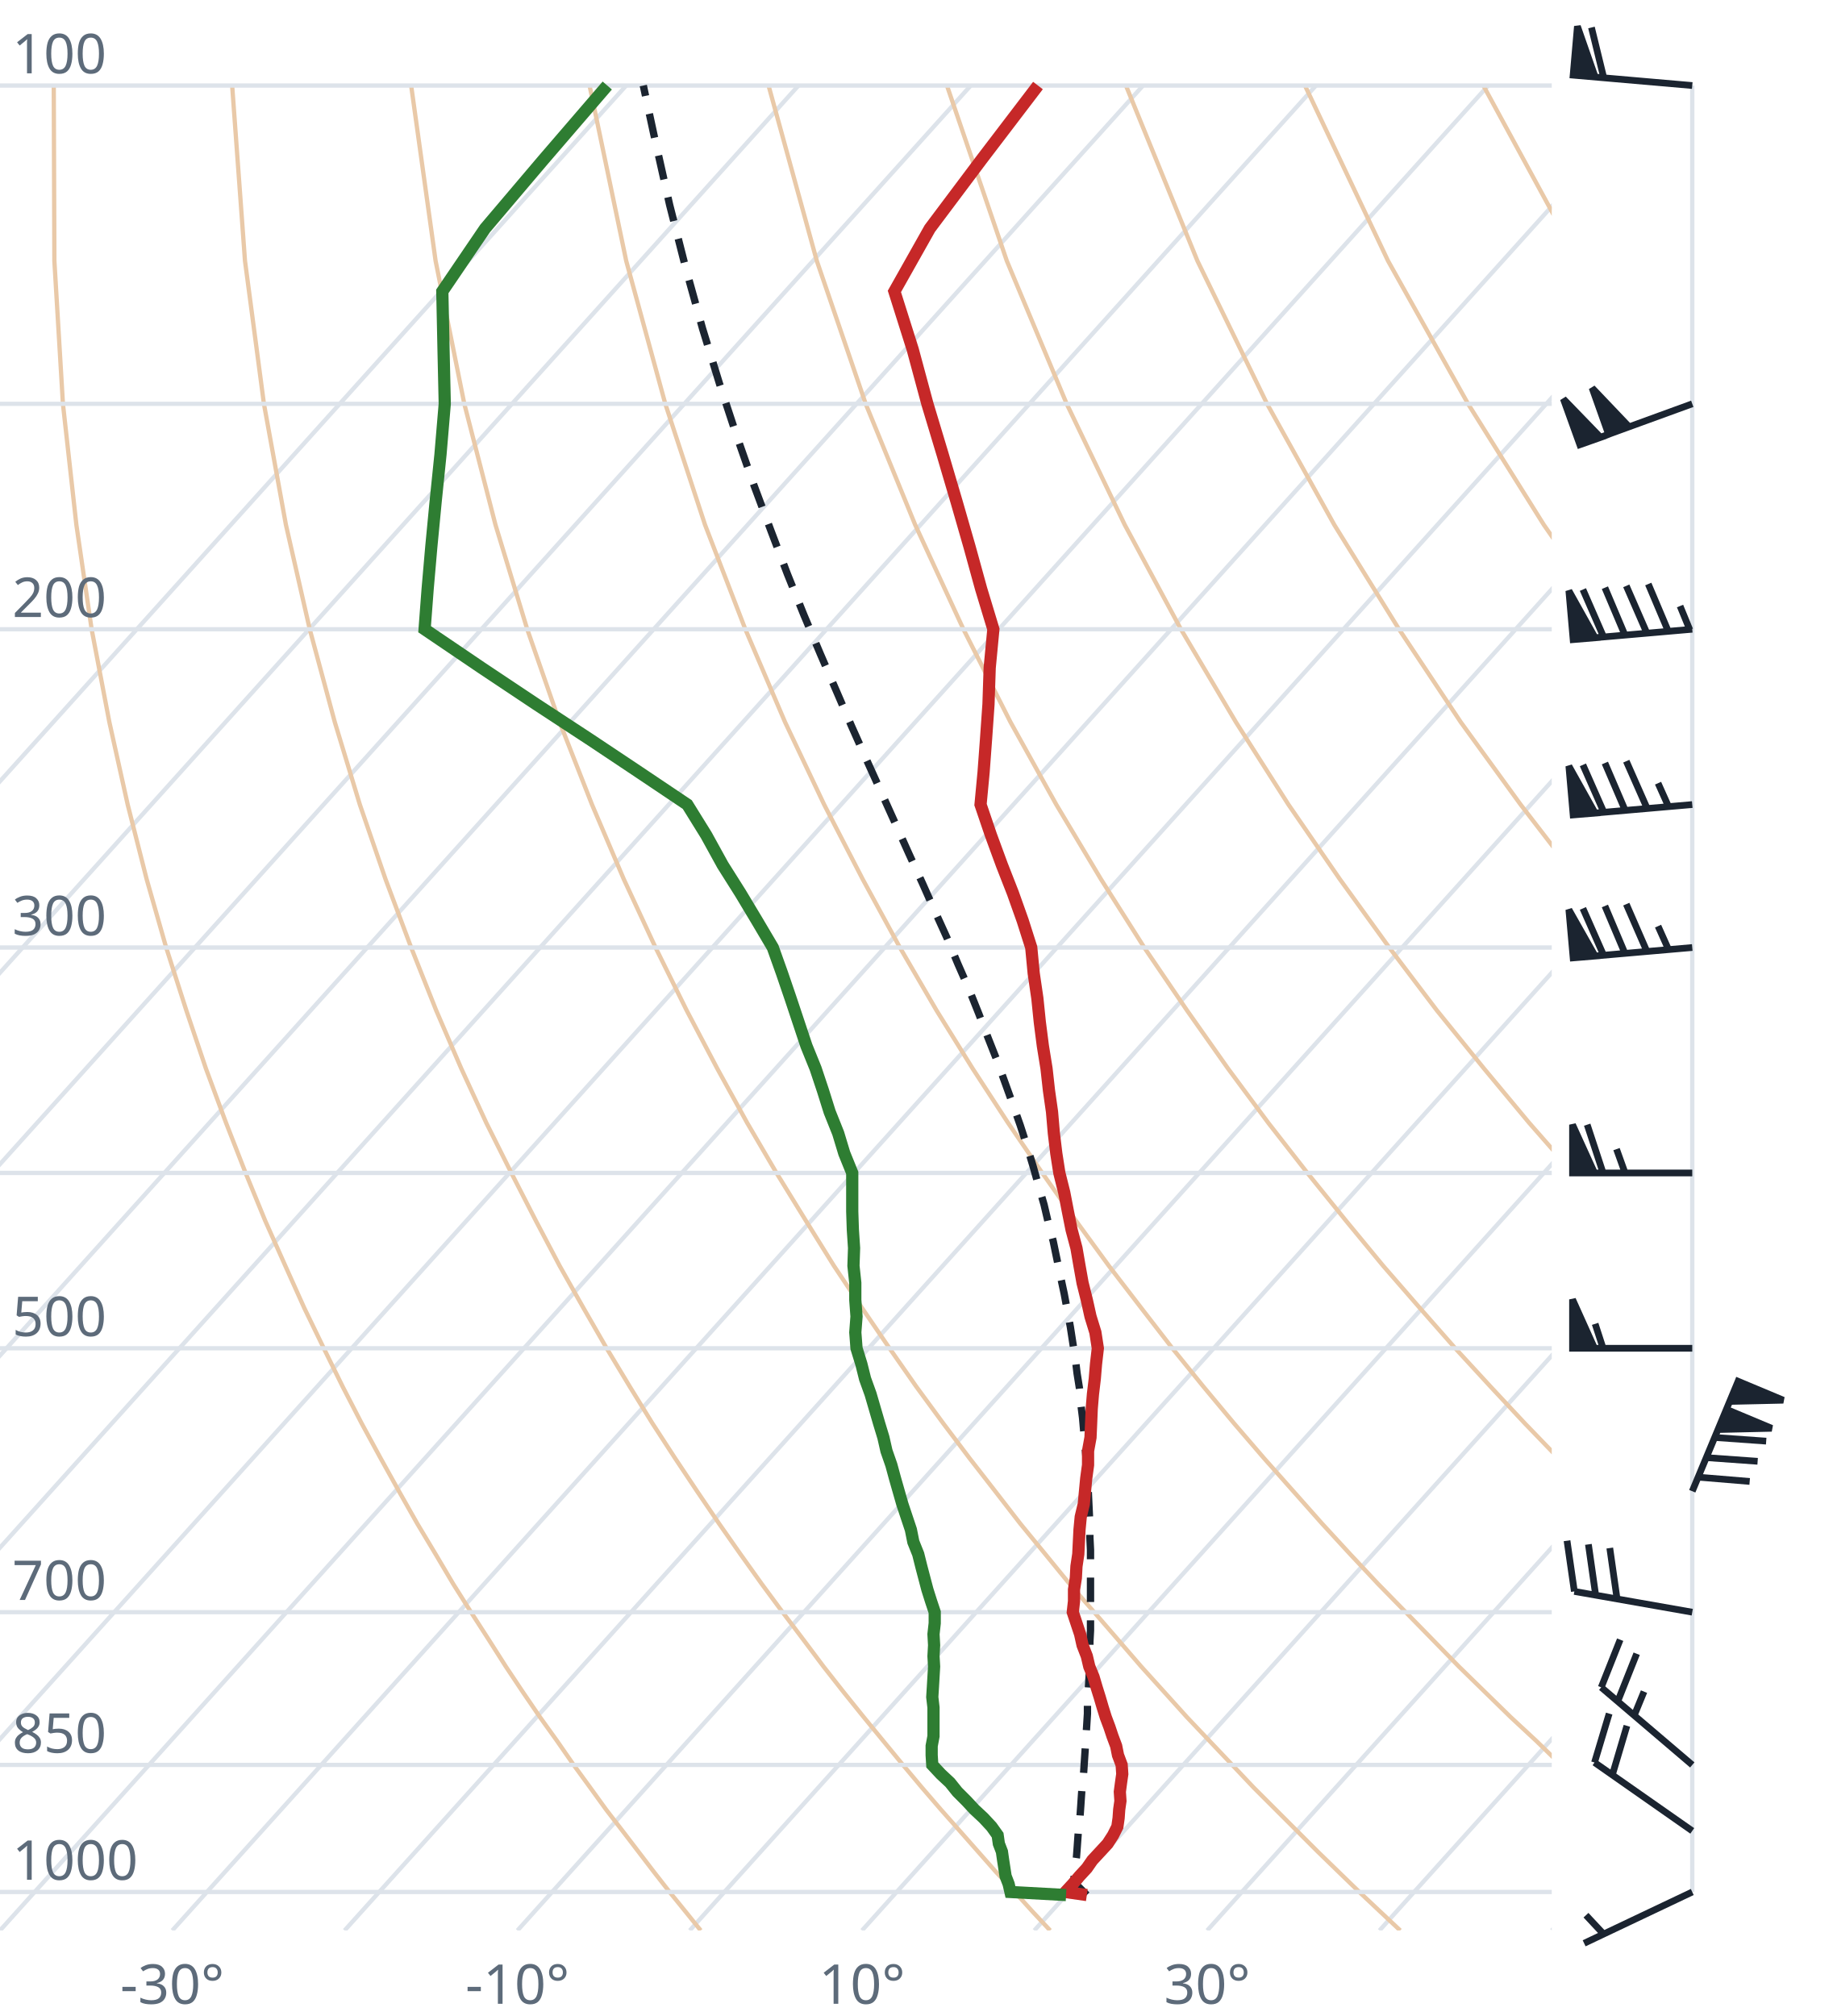
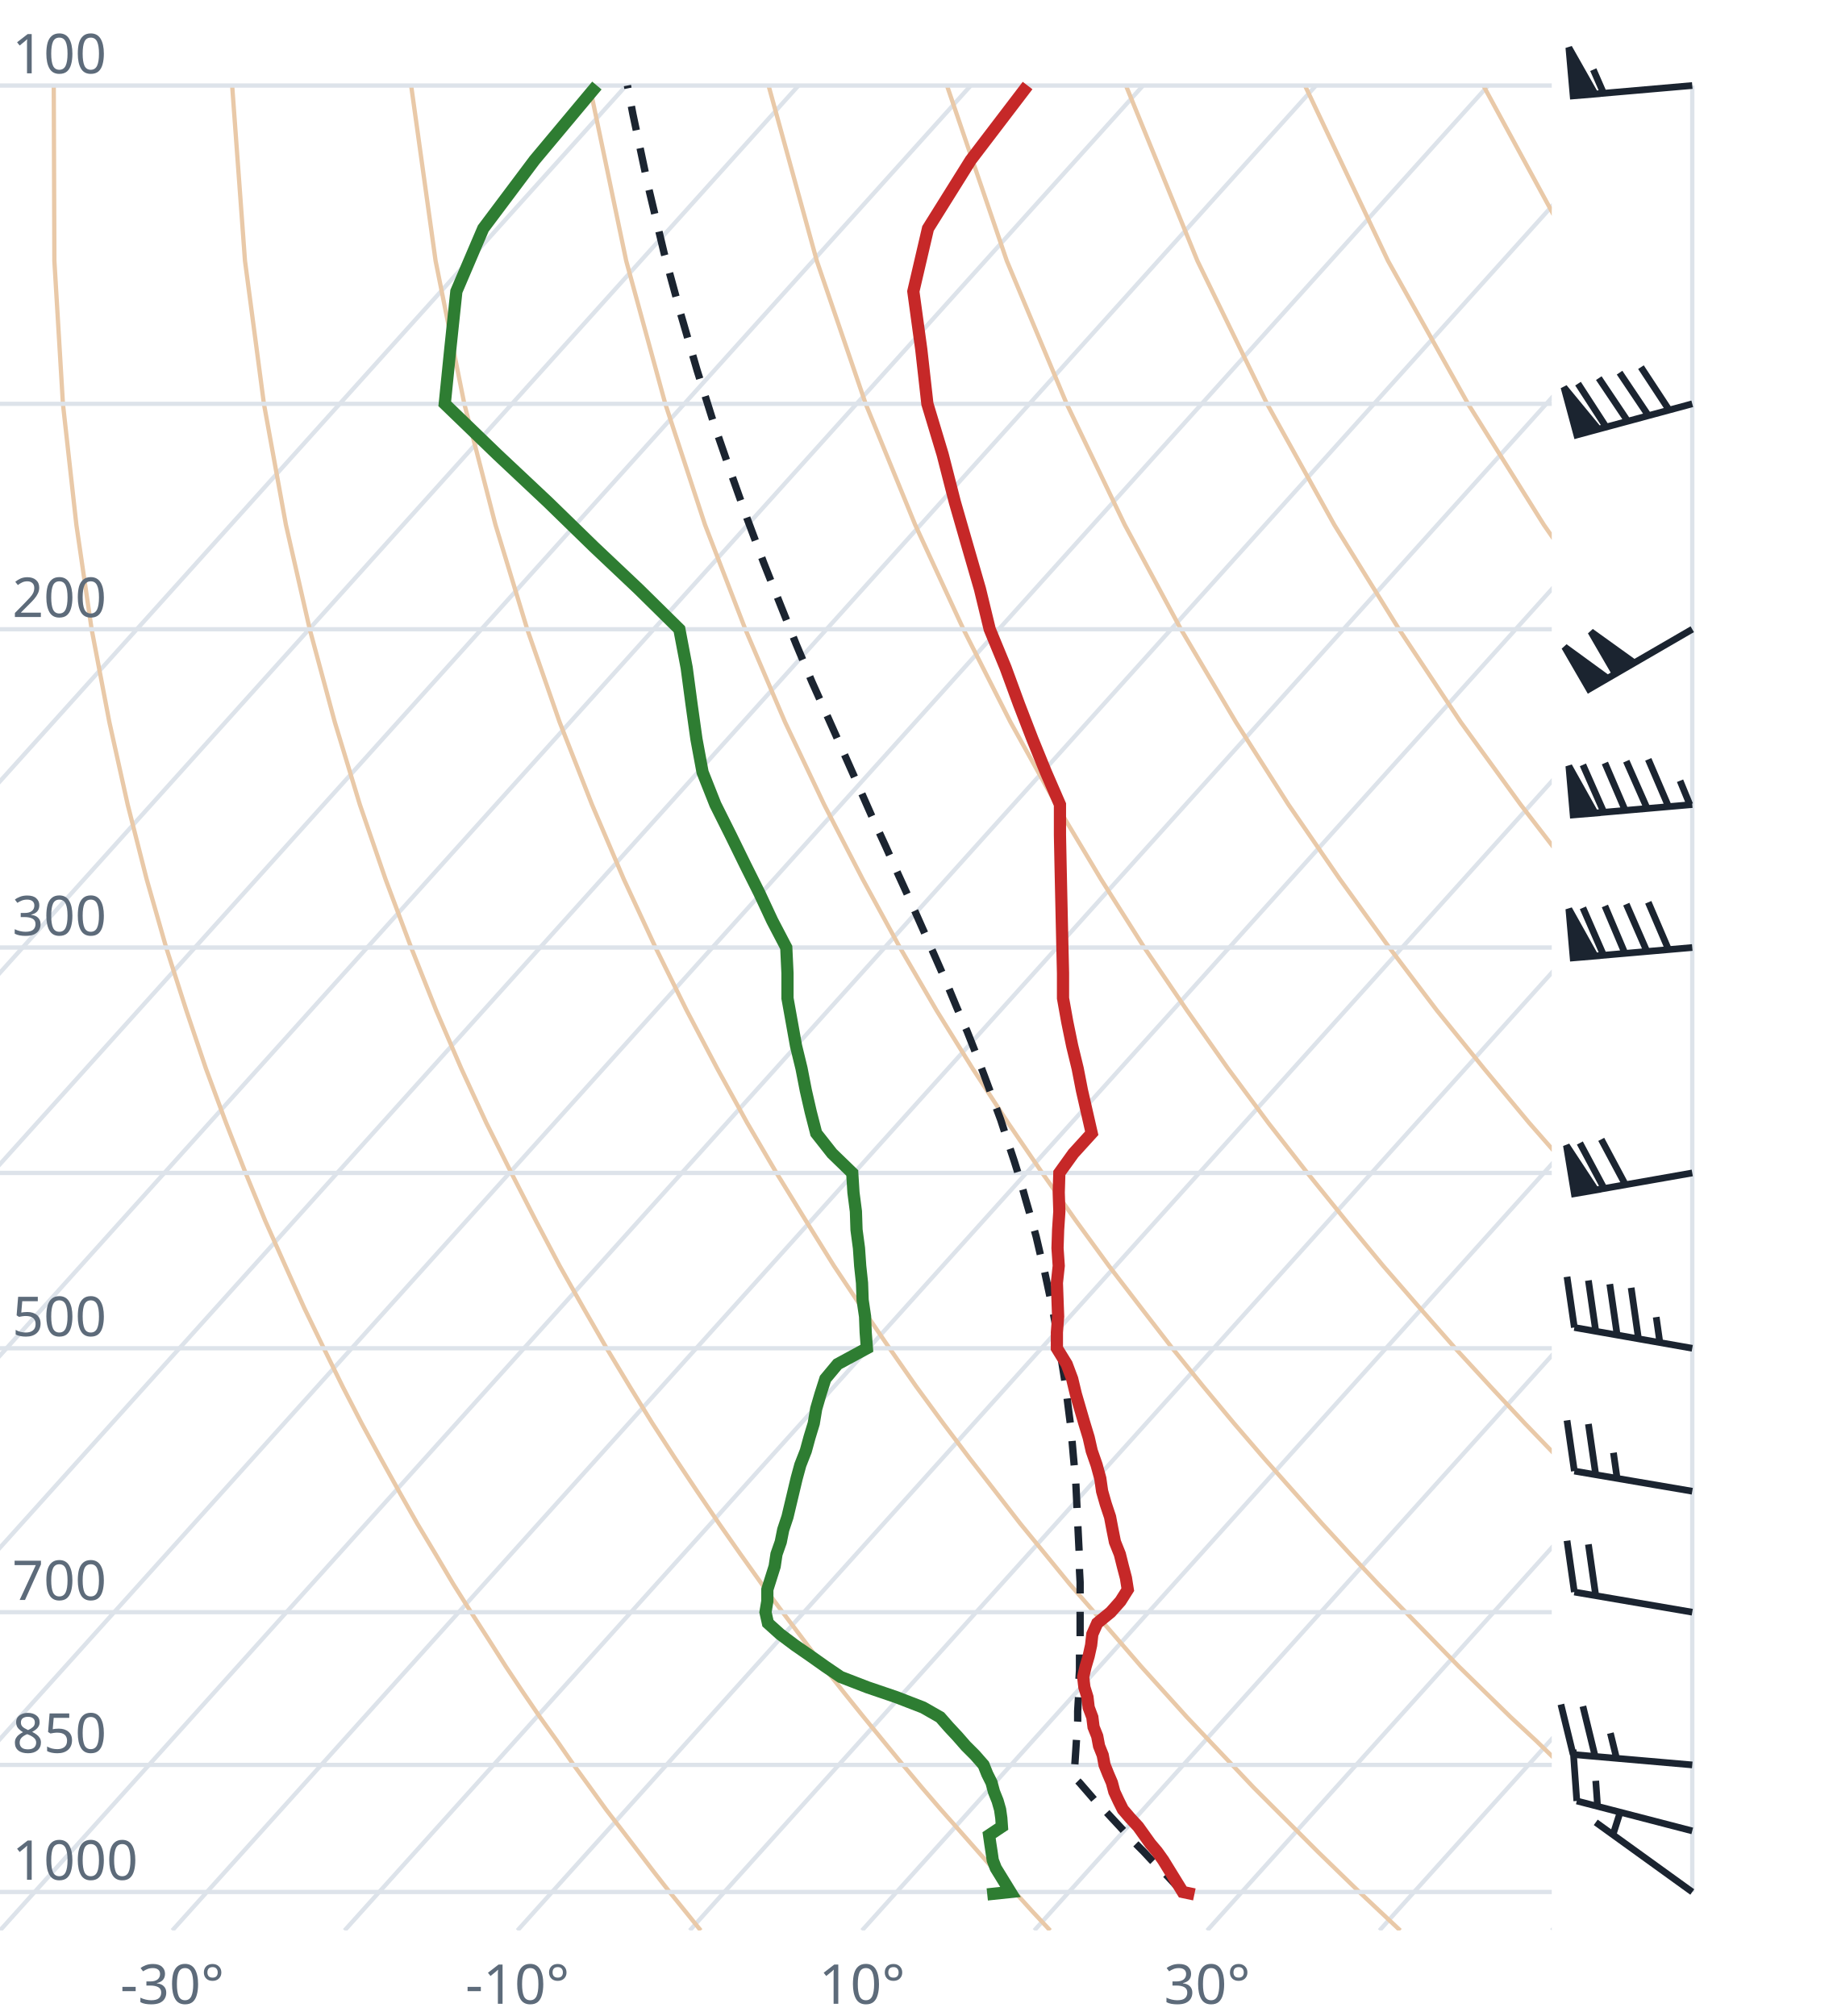
<svg xmlns="http://www.w3.org/2000/svg" viewBox="0 0 300 330" font-family="system-ui,sans-serif" font-size="9">
  <style>.g{stroke:#dde3ea;stroke-width:.7;fill:none}.ad{stroke:#e9c9a8;stroke-width:.7;fill:none}.t{stroke:#c62828;stroke-width:2;fill:none}.d{stroke:#2e7d32;stroke-width:2;fill:none}.pc{stroke:#1b2430;stroke-width:1.2;stroke-dasharray:4 3;fill:none}.barb{stroke:#1b2430;stroke-width:1.1;fill:#1b2430}text{fill:#5d6b7a}</style>
  <clipPath id="c">
    <rect x="0" y="0" width="254" height="316.0" />
  </clipPath>
  <g clip-path="url(#c)">
    <line class="g" x1="-169.3" y1="316.0" x2="102.5" y2="14.0" />
    <line class="g" x1="-141.1" y1="316.0" x2="130.7" y2="14.0" />
    <line class="g" x1="-112.9" y1="316.0" x2="158.9" y2="14.0" />
    <line class="g" x1="-84.7" y1="316.0" x2="187.1" y2="14.0" />
    <line class="g" x1="-56.4" y1="316.0" x2="215.4" y2="14.0" />
    <line class="g" x1="-28.2" y1="316.0" x2="243.6" y2="14.0" />
    <line class="g" x1="0.0" y1="316.0" x2="271.8" y2="14.0" />
    <line class="g" x1="28.2" y1="316.0" x2="300.0" y2="14.0" />
    <line class="g" x1="56.4" y1="316.0" x2="328.2" y2="14.0" />
    <line class="g" x1="84.7" y1="316.0" x2="356.5" y2="14.0" />
    <line class="g" x1="112.9" y1="316.0" x2="384.7" y2="14.0" />
    <line class="g" x1="141.1" y1="316.0" x2="412.9" y2="14.0" />
    <line class="g" x1="169.3" y1="316.0" x2="441.1" y2="14.0" />
    <line class="g" x1="197.6" y1="316.0" x2="469.4" y2="14.0" />
    <line class="g" x1="225.8" y1="316.0" x2="497.6" y2="14.0" />
    <line class="g" x1="254.0" y1="316.0" x2="525.8" y2="14.0" />
    <path class="ad" d="M114.7,316.0L112.2,312.9L109.6,309.7L107.1,306.5L104.5,303.1L101.9,299.7L99.2,296.2L96.6,292.6L93.9,288.9L91.2,285.0L88.4,281.1L85.6,277.0L82.8,272.8L80.0,268.4L77.1,263.9L74.2,259.3L71.3,254.4L68.3,249.4L65.3,244.1L62.3,238.7L59.2,233.0L56.1,227.0L53.0,220.7L49.8,214.1L46.7,207.2L43.4,199.8L40.2,192.0L37.0,183.8L33.7,174.9L30.5,165.4L27.2,155.1L24.0,143.9L20.9,131.7L17.9,118.2L15.0,103.0L12.5,85.9L10.3,66.1L8.9,42.7L8.8,14.0" />
    <path class="ad" d="M171.9,316.0L169.0,312.9L166.1,309.7L163.1,306.5L160.1,303.1L157.1,299.7L154.0,296.2L150.9,292.6L147.8,288.9L144.6,285.0L141.4,281.1L138.1,277.0L134.8,272.8L131.5,268.4L128.1,263.9L124.7,259.3L121.2,254.4L117.7,249.4L114.1,244.1L110.5,238.7L106.8,233.0L103.1,227.0L99.3,220.7L95.5,214.1L91.6,207.2L87.7,199.8L83.7,192.0L79.6,183.8L75.5,174.9L71.4,165.4L67.3,155.1L63.1,143.9L58.9,131.7L54.8,118.2L50.7,103.0L46.8,85.9L43.2,66.1L40.1,42.7L38.0,14.0" />
    <path class="ad" d="M229.2,316.0L225.9,312.9L222.5,309.7L219.2,306.5L215.7,303.1L212.3,299.7L208.8,296.2L205.2,292.6L201.7,288.9L198.0,285.0L194.3,281.1L190.6,277.0L186.8,272.8L183.0,268.4L179.1,263.9L175.1,259.3L171.1,254.4L167.0,249.4L162.9,244.1L158.7,238.7L154.4,233.0L150.0,227.0L145.6,220.7L141.1,214.1L136.5,207.2L131.9,199.8L127.1,192.0L122.3,183.8L117.4,174.9L112.4,165.4L107.3,155.1L102.1,143.9L96.9,131.7L91.6,118.2L86.3,103.0L81.1,85.9L76.0,66.1L71.3,42.7L67.3,14.0" />
    <path class="ad" d="M286.4,316.0L282.7,312.9L279.0,309.7L275.2,306.5L271.4,303.1L267.5,299.7L263.6,296.2L259.6,292.6L255.5,288.9L251.5,285.0L247.3,281.1L243.1,277.0L238.8,272.8L234.5,268.4L230.1,263.9L225.6,259.3L221.0,254.4L216.4,249.4L211.7,244.1L206.9,238.7L202.0,233.0L197.0,227.0L191.9,220.7L186.8,214.1L181.5,207.2L176.1,199.8L170.6,192.0L165.0,183.8L159.2,174.9L153.3,165.4L147.3,155.1L141.2,143.9L134.9,131.7L128.5,118.2L122.0,103.0L115.4,85.9L108.9,66.1L102.5,42.7L96.5,14.0" />
    <path class="ad" d="M343.6,316.0L339.5,312.9L335.4,309.7L331.2,306.5L327.0,303.1L322.7,299.7L318.3,296.2L313.9,292.6L309.4,288.9L304.9,285.0L300.3,281.1L295.6,277.0L290.8,272.8L286.0,268.4L281.0,263.9L276.0,259.3L270.9,254.4L265.7,249.4L260.5,244.1L255.1,238.7L249.6,233.0L244.0,227.0L238.2,220.7L232.4,214.1L226.4,207.2L220.3,199.8L214.0,192.0L207.6,183.8L201.0,174.9L194.3,165.4L187.3,155.1L180.2,143.9L172.9,131.7L165.4,118.2L157.7,103.0L149.8,85.9L141.7,66.1L133.7,42.7L125.8,14.0" />
    <path class="ad" d="M400.9,316.0L396.4,312.9L391.9,309.7L387.3,306.5L382.6,303.1L377.9,299.7L373.1,296.2L368.2,292.6L363.3,288.9L358.3,285.0L353.2,281.1L348.1,277.0L342.8,272.8L337.5,268.4L332.0,263.9L326.5,259.3L320.9,254.4L315.1,249.4L309.2,244.1L303.3,238.7L297.2,233.0L290.9,227.0L284.6,220.7L278.0,214.1L271.4,207.2L264.5,199.8L257.5,192.0L250.3,183.8L242.9,174.9L235.2,165.4L227.4,155.1L219.3,143.9L210.9,131.7L202.3,118.2L193.3,103.0L184.1,85.9L174.6,66.1L164.8,42.7L155.0,14.0" />
    <path class="ad" d="M458.1,316.0L453.2,312.9L448.3,309.7L443.3,306.5L438.2,303.1L433.1,299.7L427.9,296.2L422.6,292.6L417.2,288.9L411.7,285.0L406.2,281.1L400.5,277.0L394.8,272.8L389.0,268.4L383.0,263.9L376.9,259.3L370.8,254.4L364.5,249.4L358.0,244.1L351.5,238.7L344.8,233.0L337.9,227.0L330.9,220.7L323.7,214.1L316.3,207.2L308.7,199.8L300.9,192.0L292.9,183.8L284.7,174.9L276.2,165.4L267.4,155.1L258.3,143.9L248.9,131.7L239.1,118.2L229.0,103.0L218.4,85.9L207.4,66.1L196.0,42.7L184.3,14.0" />
    <path class="ad" d="M515.3,316.0L510.1,312.9L504.7,309.7L499.3,306.5L493.9,303.1L488.3,299.7L482.7,296.2L476.9,292.6L471.1,288.9L465.2,285.0L459.2,281.1L453.0,277.0L446.8,272.8L440.5,268.4L434.0,263.9L427.4,259.3L420.7,254.4L413.8,249.4L406.8,244.1L399.7,238.7L392.4,233.0L384.9,227.0L377.2,220.7L369.3,214.1L361.2,207.2L352.9,199.8L344.4,192.0L335.6,183.8L326.5,174.9L317.1,165.4L307.4,155.1L297.4,143.9L286.9,131.7L276.0,118.2L264.6,103.0L252.7,85.9L240.3,66.1L227.2,42.7L213.6,14.0" />
    <path class="ad" d="M572.6,316.0L566.9,312.9L561.2,309.7L555.4,306.5L549.5,303.1L543.5,299.7L537.4,296.2L531.3,292.6L525.0,288.9L518.6,285.0L512.1,281.1L505.5,277.0L498.8,272.8L491.9,268.4L485.0,263.9L477.9,259.3L470.6,254.4L463.2,249.4L455.6,244.1L447.9,238.7L439.9,233.0L431.8,227.0L423.5,220.7L415.0,214.1L406.2,207.2L397.2,199.8L387.9,192.0L378.3,183.8L368.4,174.9L358.1,165.4L347.5,155.1L336.4,143.9L324.9,131.7L312.9,118.2L300.3,103.0L287.1,85.9L273.1,66.1L258.4,42.7L242.8,14.0" />
    <path class="ad" d="M629.8,316.0L623.8,312.9L617.6,309.7L611.4,306.5L605.1,303.1L598.7,299.7L592.2,296.2L585.6,292.6L578.9,288.9L572.0,285.0L565.1,281.1L558.0,277.0L550.8,272.8L543.4,268.4L536.0,263.9L528.3,259.3L520.5,254.4L512.5,249.4L504.4,244.1L496.1,238.7L487.5,233.0L478.8,227.0L469.8,220.7L460.6,214.1L451.1,207.2L441.4,199.8L431.3,192.0L420.9,183.8L410.2,174.9L399.1,165.4L387.5,155.1L375.5,143.9L362.9,131.7L349.8,118.2L335.9,103.0L321.4,85.9L306.0,66.1L289.6,42.7L272.1,14.0" />
    <line class="g" x1="0" y1="309.7" x2="254" y2="309.7" />
    <line class="g" x1="0" y1="288.9" x2="254" y2="288.9" />
    <line class="g" x1="0" y1="263.9" x2="254" y2="263.9" />
    <line class="g" x1="0" y1="220.7" x2="254" y2="220.7" />
    <line class="g" x1="0" y1="192.0" x2="254" y2="192.0" />
    <line class="g" x1="0" y1="155.1" x2="254" y2="155.1" />
    <line class="g" x1="0" y1="103.0" x2="254" y2="103.0" />
    <line class="g" x1="0" y1="66.1" x2="254" y2="66.1" />
    <line class="g" x1="0" y1="14.0" x2="254" y2="14.0" />
-     <path class="pc" d="M177.9,310.2L176.7,309.0L175.7,308.0L175.9,306.7L176.0,305.3L176.2,304.0L176.3,302.7L176.4,301.3L176.5,299.9L176.7,298.5L176.8,297.1L176.9,295.7L177.0,294.2L177.1,292.8L177.3,291.3L177.4,289.8L177.5,288.3L177.6,286.8L177.7,285.2L177.8,283.7L177.9,282.1L178.0,280.5L178.0,278.9L178.1,277.2L178.2,275.6L178.3,273.9L178.3,272.2L178.4,270.4L178.4,268.7L178.5,266.9L178.5,265.1L178.5,263.3L178.5,261.4L178.5,259.5L178.5,257.6L178.5,255.7L178.5,253.7L178.4,251.7L178.4,249.7L178.3,247.6L178.2,245.5L178.1,243.3L177.9,241.2L177.8,239.0L177.6,236.7L177.4,234.4L177.2,232.1L176.9,229.7L176.7,227.3L176.3,224.8L176.0,222.3L175.6,219.8L175.2,217.2L174.7,214.5L174.2,211.8L173.6,209.0L173.0,206.1L172.4,203.2L171.6,200.2L170.9,197.2L170.0,194.1L169.1,190.9L168.1,187.6L167.0,184.2L165.8,180.8L164.5,177.2L163.2,173.6L161.7,169.8L160.2,165.9L158.6,161.9L156.8,157.8L155.0,153.5L153.0,149.1L151.0,144.6L148.8,139.8L146.6,134.9L144.3,129.8L141.9,124.5L139.4,118.9L136.9,113.1L134.3,107.1L131.6,100.7L128.9,94.0L126.2,86.9L123.4,79.4L120.6,71.4L117.8,62.9L115.0,53.8L112.3,44.1L109.6,33.5L107.0,21.9L105.3,14.0" />
-     <path class="t" d="M177.9,310.2L174.4,309.7L175.6,308.4L176.7,307.1L177.9,305.8L178.8,304.5L180.1,303.1L181.3,301.8L182.2,300.4L182.9,299.0L183.1,297.6L183.2,296.2L183.4,294.8L183.3,293.3L183.5,291.8L183.7,290.4L183.6,288.9L183.0,287.3L182.7,285.8L182.1,284.2L181.6,282.7L181.0,281.1L180.5,279.5L180.0,277.8L179.5,276.2L179.0,274.5L178.3,272.8L177.9,271.1L177.2,269.3L176.8,267.5L176.2,265.7L175.6,263.9L175.8,262.1L175.8,260.2L176.1,258.3L176.2,256.4L176.5,254.4L176.6,252.4L176.7,250.4L176.9,248.3L177.4,246.2L177.6,244.1L177.8,242.0L178.1,239.8L178.1,237.5L178.5,235.3L178.6,233.0L178.7,230.6L178.9,228.2L179.2,225.7L179.4,223.3L179.7,220.7L179.3,218.1L178.5,215.5L177.9,212.8L177.2,210.0L176.7,207.2L176.2,204.3L175.4,201.3L174.8,198.3L174.2,195.2L173.4,192.0L172.9,188.8L172.5,185.5L172.2,182.0L171.7,178.5L171.3,174.9L170.7,171.2L170.2,167.3L169.8,163.4L169.2,159.3L168.8,155.1L167.4,150.7L165.8,146.2L164.0,141.6L162.2,136.7L160.5,131.7L161.0,126.4L161.4,121.0L161.8,115.3L162.0,109.3L162.6,103.0L160.6,96.4L158.7,89.5L156.6,82.2L154.3,74.4L151.8,66.1L149.4,57.2L146.4,47.7L152.2,37.4L160.6,26.2L169.9,14.0" />
-     <path class="d" d="M174.5,310.2L165.4,309.7L165.1,308.4L164.6,307.1L164.4,305.8L164.2,304.5L164.0,303.1L163.5,301.8L163.3,300.4L162.3,299.0L161.0,297.6L159.5,296.2L158.2,294.8L156.7,293.3L155.5,291.8L154.0,290.4L152.6,288.9L152.5,287.3L152.5,285.8L152.8,284.2L152.8,282.7L152.8,281.1L152.8,279.5L152.6,277.8L152.7,276.2L152.8,274.5L152.9,272.8L152.8,271.1L152.9,269.3L152.8,267.5L153.0,265.7L153.0,263.9L152.4,262.1L151.8,260.2L151.3,258.3L150.8,256.4L150.3,254.4L149.5,252.4L149.1,250.4L148.4,248.3L147.7,246.2L147.1,244.1L146.5,242.0L145.9,239.8L145.1,237.5L144.6,235.3L143.9,233.0L143.2,230.6L142.5,228.2L141.6,225.7L141.0,223.3L140.2,220.7L140.0,218.1L140.2,215.5L140.0,212.8L140.0,210.0L139.7,207.2L139.8,204.3L139.6,201.3L139.5,198.3L139.5,195.2L139.5,192.0L138.2,188.8L137.2,185.5L135.8,182.0L134.7,178.5L133.5,174.9L132.0,171.2L130.7,167.3L129.4,163.4L128.0,159.3L126.5,155.1L123.9,150.7L121.2,146.2L118.3,141.6L115.6,136.7L112.5,131.7L104.6,126.4L96.5,121.0L87.8,115.3L78.8,109.3L69.5,103.0L70.0,96.4L70.6,89.5L71.3,82.2L72.1,74.4L72.8,66.1L72.6,57.2L72.4,47.7L79.4,37.4L88.9,26.2L99.4,14.0" />
+     <path class="pc" d="M193.6,309.7L192.3,308.4L191.1,307.1L189.8,305.8L188.5,304.5L187.2,303.1L185.9,301.8L184.6,300.4L183.3,299.0L182.0,297.6L180.7,296.2L179.3,294.8L178.0,293.3L176.7,291.8L175.8,290.9L175.9,289.4L176.0,287.9L176.1,286.4L176.2,284.8L176.3,283.3L176.4,281.7L176.4,280.1L176.5,278.4L176.6,276.8L176.6,275.1L176.7,273.4L176.7,271.7L176.7,270.0L176.8,268.2L176.8,266.4L176.8,264.6L176.8,262.8L176.8,260.9L176.8,259.0L176.7,257.1L176.7,255.1L176.6,253.2L176.5,251.2L176.4,249.1L176.3,247.0L176.2,244.9L176.1,242.8L175.9,240.6L175.7,238.4L175.5,236.1L175.3,233.8L175.0,231.5L174.7,229.1L174.4,226.7L174.0,224.2L173.6,221.7L173.2,219.1L172.7,216.5L172.2,213.8L171.6,211.0L171.0,208.2L170.3,205.4L169.6,202.4L168.8,199.5L167.9,196.4L167.0,193.2L166.0,190.0L164.9,186.7L163.8,183.3L162.5,179.8L161.2,176.3L159.8,172.6L158.3,168.8L156.6,164.9L154.9,160.8L153.1,156.7L151.2,152.4L149.2,147.9L147.1,143.3L145.0,138.6L142.7,133.6L140.4,128.4L138.0,123.0L135.5,117.4L132.9,111.6L130.3,105.4L127.7,98.9L125.0,92.1L122.3,84.9L119.6,77.3L116.8,69.2L114.1,60.6L111.4,51.3L108.7,41.4L106.1,30.5L103.6,18.7L102.7,14.0" />
+     <path class="t" d="M195.5,310.1L193.6,309.7L192.8,308.4L192.0,307.1L191.2,305.8L190.4,304.5L189.4,303.1L188.3,301.8L187.3,300.4L186.3,299.0L185.0,297.6L183.8,296.2L183.1,294.8L182.4,293.3L182.0,291.8L181.4,290.4L180.8,288.9L180.5,287.3L179.9,285.8L179.6,284.2L179.0,282.7L178.8,281.1L178.2,279.5L178.0,277.8L177.5,276.2L177.3,274.5L177.7,272.8L178.2,271.1L178.6,269.3L178.8,267.5L179.6,265.7L181.8,263.9L183.4,262.1L184.6,260.2L184.3,258.3L183.8,256.4L183.3,254.4L182.5,252.4L182.1,250.4L181.7,248.3L181.0,246.2L180.4,244.1L180.1,242.0L179.5,239.8L178.7,237.5L178.2,235.3L177.5,233.0L176.8,230.6L176.1,228.2L175.5,225.7L174.6,223.3L173.0,220.7L173.0,218.1L173.2,215.5L173.1,212.8L173.0,210.0L173.3,207.2L173.1,204.3L173.2,201.3L173.4,198.3L173.3,195.2L173.4,192.0L175.7,188.8L178.7,185.5L177.9,182.0L177.1,178.5L176.4,174.9L175.5,171.2L174.7,167.3L174.0,163.4L174.0,159.3L173.9,155.1L173.8,150.7L173.7,146.2L173.6,141.6L173.5,136.7L173.5,131.7L171.2,126.4L169.0,121.0L166.8,115.3L164.6,109.3L162.0,103.0L160.4,96.4L158.4,89.5L156.3,82.2L154.3,74.4L151.8,66.1L150.8,57.2L149.5,47.7L151.9,37.4L158.9,26.2L168.2,14.0" />
+     <path class="d" d="M161.6,310.1L165.4,309.7L164.6,308.4L163.8,307.1L163.0,305.8L162.5,304.5L162.3,303.1L162.1,301.8L161.9,300.4L164.0,299.0L163.9,297.6L163.7,296.2L163.3,294.8L162.7,293.3L162.3,291.8L161.6,290.4L161.0,288.9L159.6,287.3L158.1,285.8L156.7,284.2L155.3,282.7L153.9,281.1L151.1,279.5L146.7,277.8L142.0,276.2L137.6,274.5L135.1,272.8L132.7,271.1L130.1,269.3L127.7,267.5L125.7,265.7L125.3,263.9L125.6,262.1L125.6,260.2L126.2,258.3L126.8,256.4L127.1,254.4L127.8,252.4L128.2,250.4L128.9,248.3L129.4,246.2L129.9,244.1L130.4,242.0L131.0,239.8L131.9,237.5L132.5,235.3L133.2,233.0L133.6,230.6L134.3,228.2L135.1,225.7L137.1,223.3L141.9,220.7L141.7,218.1L141.6,215.5L141.2,212.8L141.1,210.0L140.8,207.2L140.6,204.3L140.2,201.3L140.1,198.3L139.7,195.2L139.5,192.0L136.2,188.8L133.6,185.5L132.7,182.0L131.9,178.5L131.2,174.9L130.3,171.2L129.6,167.3L128.9,163.4L128.9,159.3L128.7,155.1L126.4,150.7L124.3,146.2L122.0,141.6L119.6,136.7L117.1,131.7L115.0,126.4L114.0,121.0L113.2,115.3L112.4,109.3L111.2,103.0L104.5,96.4L97.2,89.5L89.7,82.2L81.4,74.4L72.8,66.1L73.7,57.2L74.7,47.7L79.1,37.4L87.5,26.2L97.7,14.0" />
  </g>
  <text x="2" y="307.7">1000</text>
  <text x="2" y="286.9">850</text>
  <text x="2" y="261.9">700</text>
  <text x="2" y="218.7">500</text>
  <text x="2" y="153.1">300</text>
  <text x="2" y="101.0">200</text>
  <text x="2" y="12.0">100</text>
  <text x="28.2" y="328" text-anchor="middle">-30°</text>
  <text x="84.7" y="328" text-anchor="middle">-10°</text>
  <text x="141.1" y="328" text-anchor="middle">10°</text>
  <text x="197.6" y="328" text-anchor="middle">30°</text>
  <line class="g" x1="277.0" y1="309.7" x2="277.0" y2="14.0" />
-   <path class="barb" d="M277.0,309.7L259.3,318.1M262.5,316.6L259.6,313.5" />
-   <path class="barb" d="M277.0,299.7L261.0,288.5M261.0,288.5L263.4,280.5M263.9,290.6L266.3,282.5" />
-   <path class="barb" d="M277.0,288.9L262.1,276.2M262.1,276.2L265.2,268.4M264.8,278.5L267.9,270.7M267.5,280.8L269.1,276.9" />
-   <path class="barb" d="M277.0,263.9L257.7,260.5M257.7,260.5L256.5,252.2M261.2,261.2L260.0,252.8M264.7,261.8L263.5,253.4" />
-   <path class="barb" d="M277.0,244.1L284.5,226.1M284.5,226.1L291.9,229.2L283.2,229.4ZM282.6,230.7L290.0,233.8L281.3,234.0ZM280.7,235.3L289.1,235.9M279.3,238.6L287.7,239.2M278.0,241.8L286.4,242.5" />
-   <path class="barb" d="M277.0,220.7L257.4,220.7M257.4,220.7L257.4,212.7L261.0,220.7ZM262.4,220.7L261.1,216.7" />
-   <path class="barb" d="M277.0,192.0L257.4,192.0M257.4,192.0L257.4,184.1L261.0,192.0ZM262.4,192.0L259.8,184.1M266.0,192.0L264.6,188.1" />
-   <path class="barb" d="M277.0,155.1L257.5,156.8M257.5,156.8L256.8,148.9L261.1,156.5ZM262.5,156.4L259.1,148.7M266.0,156.1L262.7,148.3M269.6,155.8L266.2,148.0M273.1,155.4L271.4,151.6" />
-   <path class="barb" d="M277.0,131.7L257.5,133.4M257.5,133.4L256.8,125.4L261.1,133.1ZM262.5,132.9L259.1,125.2M266.0,132.6L262.7,124.9M269.6,132.3L266.2,124.6M273.1,132.0L271.4,128.2" />
-   <path class="barb" d="M277.0,103.0L257.5,104.7M257.5,104.7L256.8,96.7L261.1,104.4ZM262.5,104.3L259.1,96.5M266.0,104.0L262.7,96.2M269.6,103.7L266.2,95.9M273.1,103.4L269.8,95.6M276.6,103.1L275.0,99.2" />
-   <path class="barb" d="M277.0,66.1L258.6,72.8M258.6,72.8L255.9,65.3L262.0,71.6ZM263.3,71.1L260.6,63.5L266.6,69.8Z" />
-   <path class="barb" d="M277.0,14.0L257.5,12.3M257.5,12.3L258.2,4.3L261.1,12.6ZM262.5,12.7L260.5,4.5" />
+   <path class="barb" d="M277.0,309.7L261.2,298.3M264.0,300.4L265.3,296.3" />
+   <path class="barb" d="M277.0,299.7L258.1,294.8M258.1,294.8L257.5,286.4M261.5,295.7L261.2,291.5" />
+   <path class="barb" d="M277.0,288.9L257.5,287.2M257.5,287.2L255.5,279.0M261.1,287.5L259.1,279.3M264.6,287.8L263.6,283.7" />
+   <path class="barb" d="M277.0,263.9L257.7,260.6M257.7,260.6L256.5,252.2M261.2,261.2L260.0,252.8" />
+   <path class="barb" d="M277.0,244.1L257.7,240.8M257.7,240.8L256.5,232.5M261.2,241.4L260.0,233.1M264.7,242.0L264.1,237.8" />
+   <path class="barb" d="M277.0,220.7L257.7,217.3M257.7,217.3L256.5,209.0M261.2,217.9L260.0,209.6M264.7,218.5L263.5,210.2M268.2,219.2L267.0,210.8M271.7,219.8L271.1,215.6" />
+   <path class="barb" d="M277.0,192.0L257.7,195.4M257.7,195.4L256.4,187.5L261.2,194.8ZM262.6,194.6L258.6,187.1M266.1,194.0L262.1,186.5" />
+   <path class="barb" d="M277.0,155.1L257.5,156.8M257.5,156.8L256.8,148.8L261.1,156.5ZM262.5,156.4L259.1,148.6M266.0,156.1L262.7,148.3M269.6,155.8L266.2,148.0M273.1,155.4L269.8,147.7" />
+   <path class="barb" d="M277.0,131.7L257.5,133.4M257.5,133.4L256.8,125.4L261.1,133.1ZM262.5,132.9L259.1,125.2M266.0,132.6L262.7,124.9M269.6,132.3L266.2,124.6M273.1,132.0L269.8,124.3M276.6,131.7L275.0,127.8" />
+   <path class="barb" d="M277.0,103.0L260.1,112.8M260.1,112.8L256.1,105.9L263.1,111.0ZM264.4,110.3L260.4,103.4L267.5,108.5Z" />
+   <path class="barb" d="M277.0,66.1L258.1,71.2M258.1,71.2L256.0,63.4L261.6,70.2ZM262.9,69.9L258.3,62.8M266.4,68.9L261.7,61.9M269.8,68.0L265.1,61.0M273.2,67.1L268.6,60.1" />
+   <path class="barb" d="M277.0,14.0L257.5,15.7M257.5,15.7L256.8,7.8L261.1,15.4ZM262.5,15.3L260.8,11.4" />
</svg>
